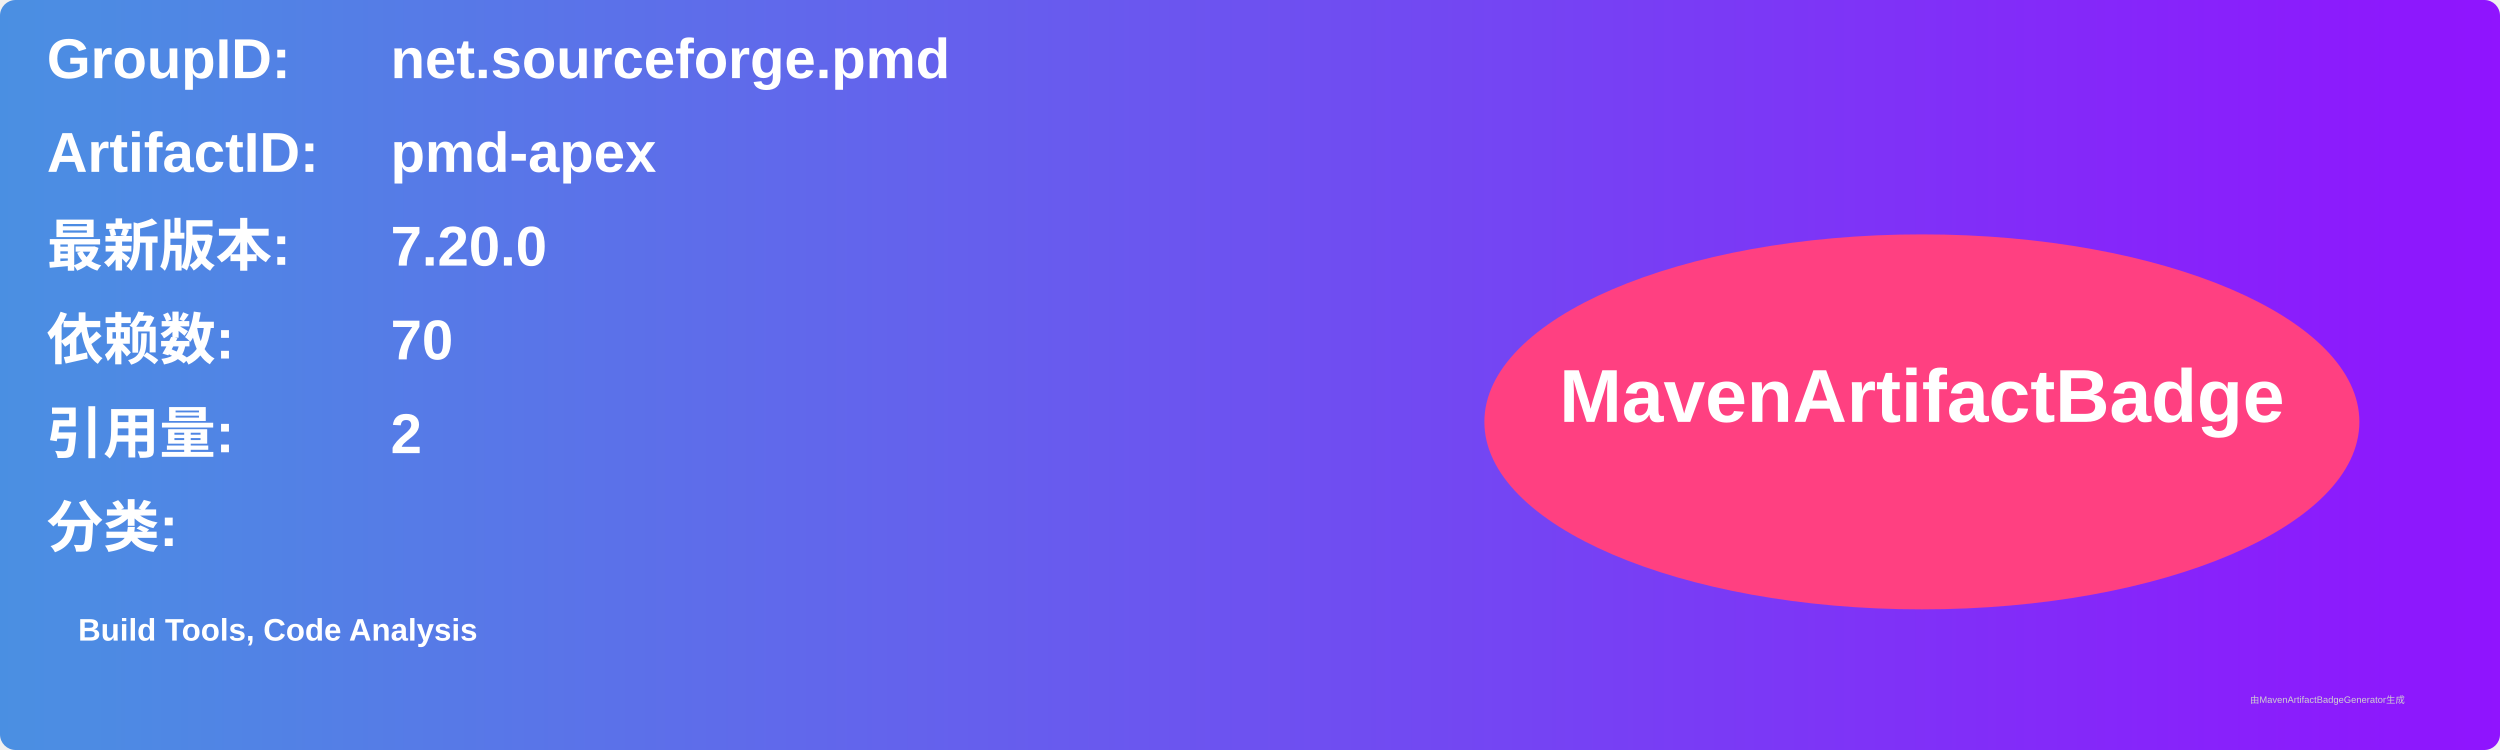
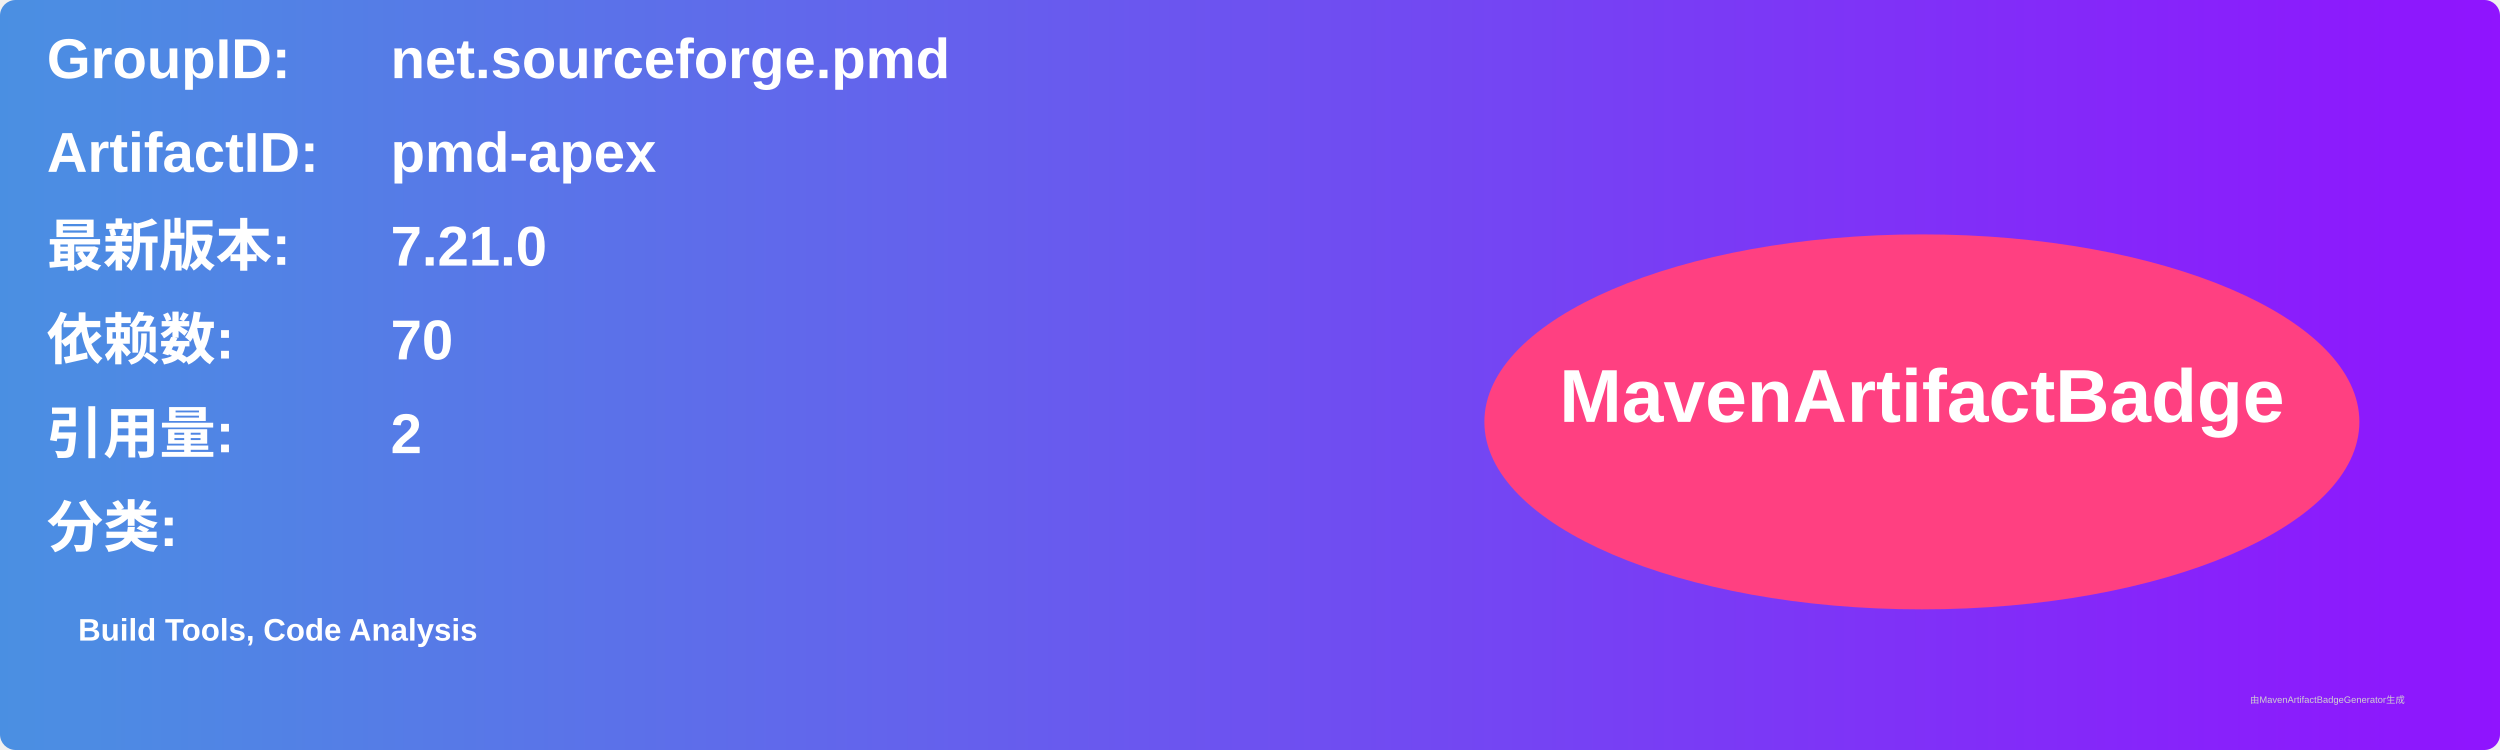
<svg xmlns="http://www.w3.org/2000/svg" width="800" height="240" viewBox="0 0 800 240">
  <linearGradient id="grad" x1="0%" y1="0%" x2="100%" y2="0%">
    <stop offset="0%" stop-color="#4a90e2" />
    <stop offset="100%" stop-color="#9013fe" />
  </linearGradient>
  <rect width="100%" height="100%" rx="5" ry="5" fill="url(#grad)" />
  <g transform="translate(15, 15)">
    <text x="0" y="10" font-family="Arial" font-size="18" fill="white" font-weight="bold" width="260">GroupID:</text>
    <text x="110" y="10" font-family="Arial" font-size="18" fill="white" font-weight="bold" width="460">net.sourceforge.pmd</text>
    <text x="0" y="40" font-family="Arial" font-size="18" fill="white" font-weight="bold" width="260">ArtifactID:</text>
    <text x="110" y="40" font-family="Arial" font-size="18" fill="white" font-weight="bold" width="460">pmd-apex</text>
    <text x="0" y="70" font-family="Arial" font-size="18" fill="white" font-weight="bold">最新版本:</text>
    <text x="110" y="70" font-family="Arial" font-size="18" fill="white" font-weight="bold">
-       <tspan font-weight="bold">7.20.0</tspan>
+       <tspan font-weight="bold">7.21.0</tspan>
    </text>
    <text x="0" y="100" font-family="Arial" font-size="18" fill="white" font-weight="bold">依赖数: </text>
    <text x="110" y="100" font-family="Arial" font-size="18" fill="white">
      <tspan font-weight="bold">70</tspan>
    </text>
    <text x="0" y="130" font-family="Arial" font-size="18" fill="white" font-weight="bold">引用量: </text>
    <text x="110" y="130" font-family="Arial" font-size="18" fill="white">
      <tspan font-weight="bold">2</tspan>
    </text>
    <text x="0" y="160" font-family="Arial" font-size="18" fill="white" font-weight="bold">分类:</text>
    <text x="10" y="190" font-family="Arial" font-size="10" fill="white">
      <tspan font-weight="bold">Build Tools, Code Analysis</tspan>
    </text>
    <ellipse cx="600" cy="120" rx="140" ry="60" fill="#ff4081" />
    <text x="600" y="120" text-anchor="middle" font-family="Arial" font-size="24" fill="white" font-weight="bold">MavenArtifactBadge</text>
  </g>
  <text x="720" y="225" font-family="Arial" font-size="3" fill="#d0d0d0">由MavenArtifactBadgeGenerator生成</text>
</svg>
